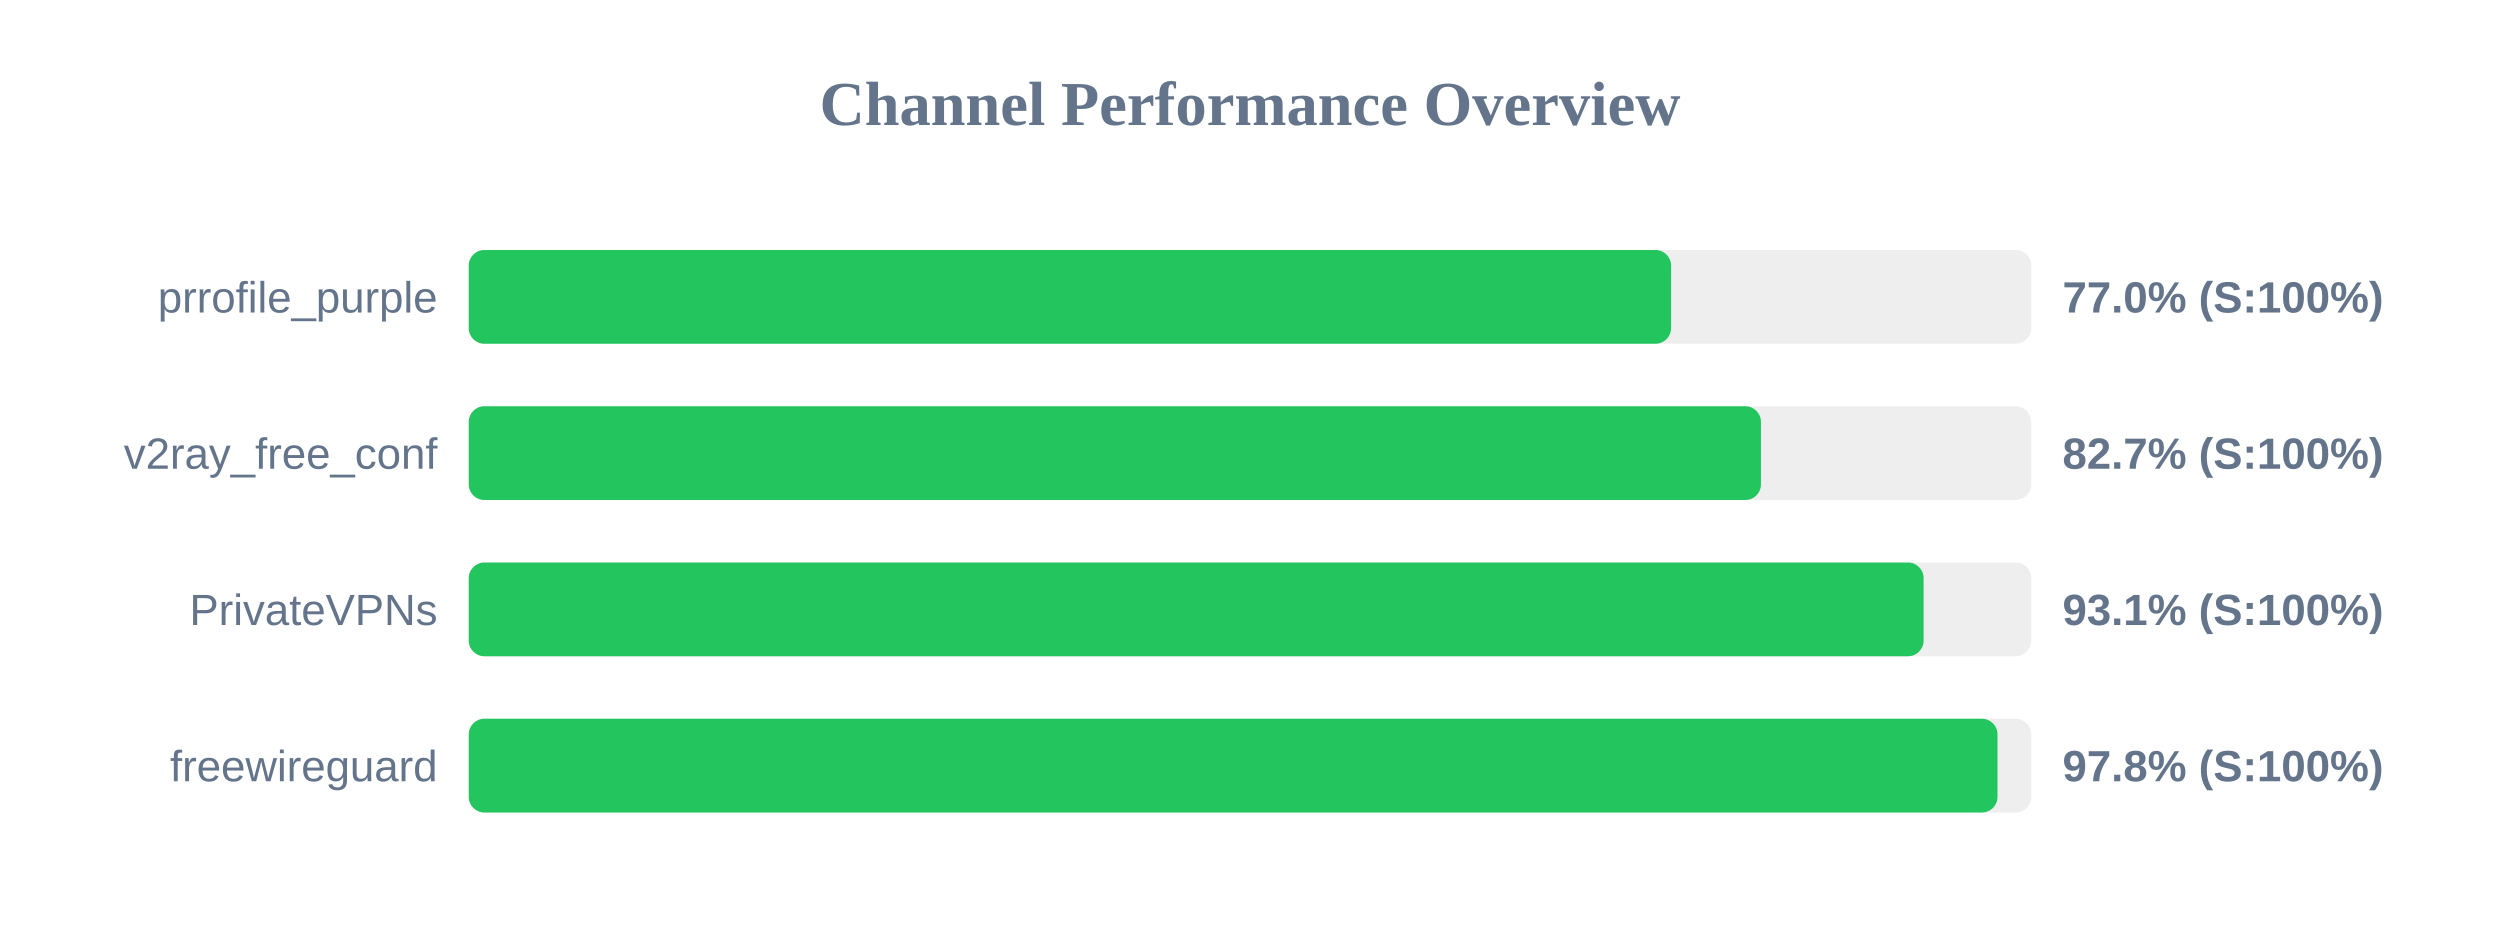
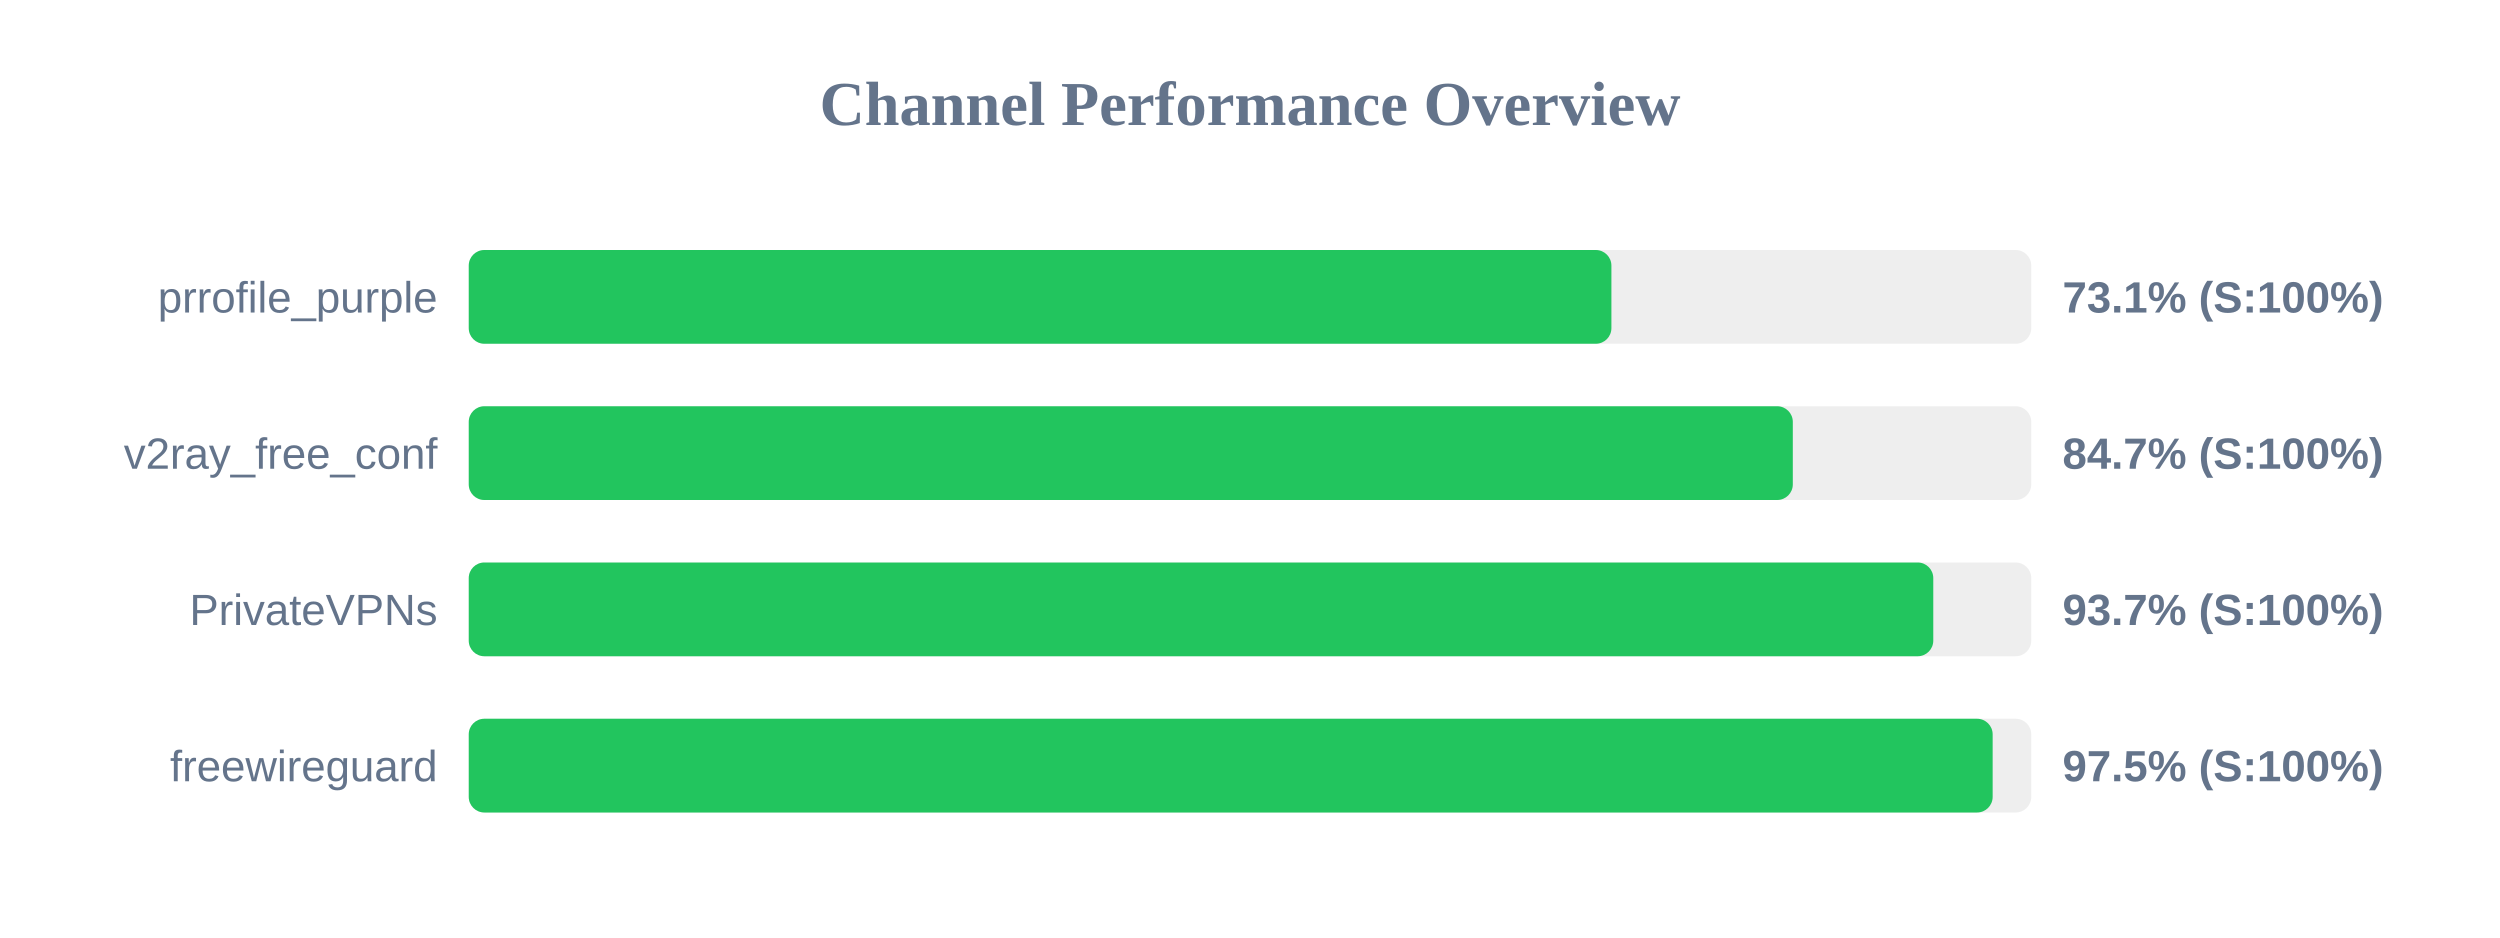
<svg xmlns="http://www.w3.org/2000/svg" width="800" height="300" version="1.1">
  <style>
        .row { font: 14px Arial; fill: #64748b; }
        .score { font: bold 14px Arial; fill: #64748b; }
    </style>
  <text x="400" y="40" text-anchor="middle" font-size="20px" font-weight="bold" fill="#64748b">Channel Performance Overview</text>
  <rect x="150" y="80" width="500" height="30" fill="#eee" rx="5" />
-   <rect x="150" y="80" width="384.75" height="30" fill="#22c55e" rx="5" />
+   <rect x="150" y="80" width="365.65" height="30" fill="#22c55e" rx="5" />
  <text x="140" y="100" text-anchor="end" class="row">prrofile_purple</text>
-   <text x="660" y="100" text-anchor="start" class="score">77.0% (S:100%)</text>
+   <text x="660" y="100" text-anchor="start" class="score">73.1% (S:100%)</text>
  <rect x="150" y="130" width="500" height="30" fill="#eee" rx="5" />
-   <rect x="150" y="130" width="413.5" height="30" fill="#22c55e" rx="5" />
+   <rect x="150" y="130" width="423.7" height="30" fill="#22c55e" rx="5" />
  <text x="140" y="150" text-anchor="end" class="row">v2ray_free_conf</text>
-   <text x="660" y="150" text-anchor="start" class="score">82.7% (S:100%)</text>
+   <text x="660" y="150" text-anchor="start" class="score">84.7% (S:100%)</text>
  <rect x="150" y="180" width="500" height="30" fill="#eee" rx="5" />
-   <rect x="150" y="180" width="465.55" height="30" fill="#22c55e" rx="5" />
+   <rect x="150" y="180" width="468.65" height="30" fill="#22c55e" rx="5" />
  <text x="140" y="200" text-anchor="end" class="row">PrivateVPNs</text>
-   <text x="660" y="200" text-anchor="start" class="score">93.1% (S:100%)</text>
+   <text x="660" y="200" text-anchor="start" class="score">93.7% (S:100%)</text>
  <rect x="150" y="230" width="500" height="30" fill="#eee" rx="5" />
-   <rect x="150" y="230" width="489.2" height="30" fill="#22c55e" rx="5" />
+   <rect x="150" y="230" width="487.65" height="30" fill="#22c55e" rx="5" />
  <text x="140" y="250" text-anchor="end" class="row">freewireguard</text>
-   <text x="660" y="250" text-anchor="start" class="score">97.8% (S:100%)</text>
+   <text x="660" y="250" text-anchor="start" class="score">97.5% (S:100%)</text>
</svg>
